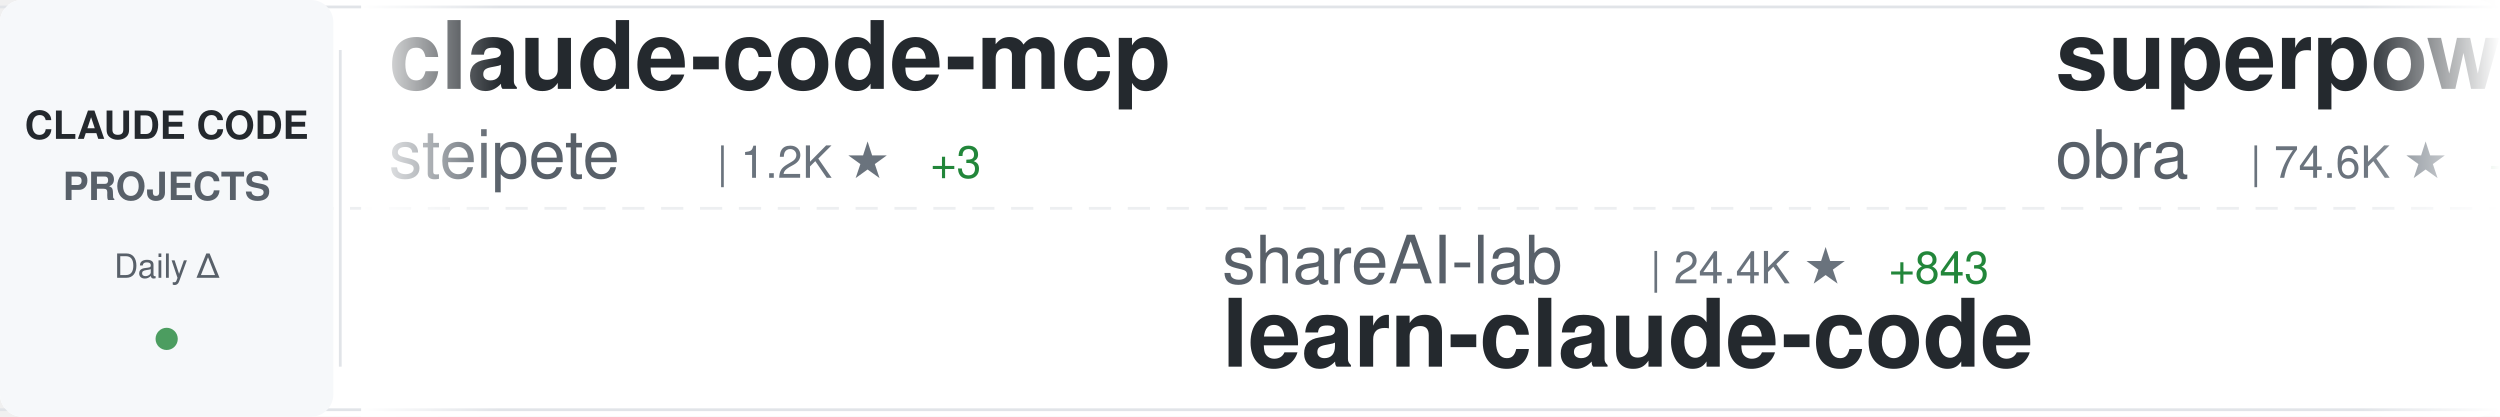
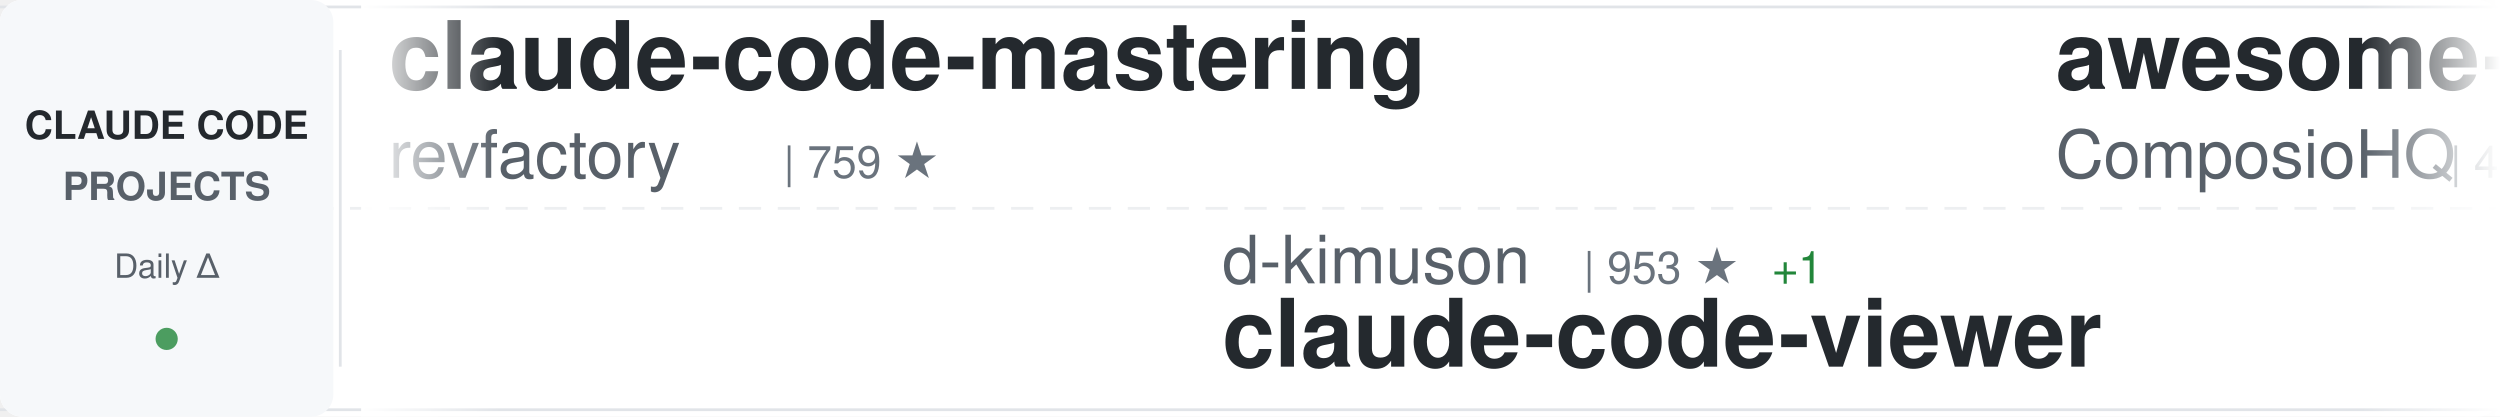
<svg xmlns="http://www.w3.org/2000/svg" width="900" height="150">
  <defs>
    <linearGradient id="awesomeLeftFade" x1="0%" y1="0%" x2="100%" y2="0%">
      <stop offset="0%" style="stop-color:#ffffff;stop-opacity:1" />
      <stop offset="100%" style="stop-color:#ffffff;stop-opacity:0" />
    </linearGradient>
    <linearGradient id="awesomeRightFade" x1="0%" y1="0%" x2="100%" y2="0%">
      <stop offset="0%" style="stop-color:#ffffff;stop-opacity:0" />
      <stop offset="100%" style="stop-color:#ffffff;stop-opacity:1" />
    </linearGradient>
  </defs>
  <rect width="900" height="150" fill="#ffffff" rx="8" />
  <rect x="0" y="2" width="900" height="1" fill="#e1e4e8" />
  <rect x="0" y="147" width="900" height="1" fill="#e1e4e8" />
  <line x1="0" y1="75" x2="900" y2="75" stroke="#e1e4e8" stroke-width="1" stroke-dasharray="8 6" opacity="0.6" />
  <rect x="0" y="0" width="120" height="150" fill="#f6f8fa" rx="8" />
  <text x="60" y="50" font-family="-apple-system, BlinkMacSystemFont, 'Segoe UI', Helvetica, Arial, sans-serif" font-size="14" font-weight="600" fill="#24292e" text-anchor="middle">CLAUDE CODE</text>
  <text x="60" y="72" font-family="-apple-system, BlinkMacSystemFont, 'Segoe UI', Helvetica, Arial, sans-serif" font-size="14" font-weight="600" fill="#586069" text-anchor="middle">PROJECTS</text>
  <text x="60" y="100" font-family="-apple-system, BlinkMacSystemFont, 'Segoe UI', Helvetica, Arial, sans-serif" font-size="12" font-weight="500" fill="#586069" text-anchor="middle">Daily Δ</text>
  <circle cx="60" cy="122" r="4" fill="#22863a" opacity="0.8" />
  <rect x="122" y="18" width="1" height="114" fill="#e1e4e8" />
  <clipPath id="awesomeTickerClip">
    <rect x="130" y="0" width="770" height="150" />
  </clipPath>
  <g clip-path="url(#awesomeTickerClip)">
    <g id="awesomeTickerItems">
      <animateTransform attributeName="transform" attributeType="XML" type="translate" from="0 0" to="-3000 0" dur="54s" repeatCount="indefinite" />
      <g transform="translate(0, 0)">
-         <text x="140" y="32" font-family="-apple-system, BlinkMacSystemFont, 'Segoe UI', Helvetica, Arial, sans-serif" font-size="34" font-weight="600" fill="#24292e">claude-code-mcp</text>
-         <text x="140" y="64" font-family="-apple-system, BlinkMacSystemFont, 'Segoe UI', Helvetica, Arial, sans-serif" font-size="24" font-weight="400" fill="#586069">steipete</text>
-         <text x="258" y="64" font-family="-apple-system, BlinkMacSystemFont, 'Segoe UI', Helvetica, Arial, sans-serif" font-size="16" font-weight="500" fill="#6a737d">| 1.2K ★</text>
-         <text x="335" y="64" font-family="-apple-system, BlinkMacSystemFont, 'Segoe UI', Helvetica, Arial, sans-serif" font-size="16" font-weight="500" fill="#22863a"> +3</text>
+         <text x="140" y="32" font-family="-apple-system, BlinkMacSystemFont, 'Segoe UI', Helvetica, Arial, sans-serif" font-size="34" font-weight="600" fill="#24292e">claude-code-mastering</text>
+         <text x="140" y="64" font-family="-apple-system, BlinkMacSystemFont, 'Segoe UI', Helvetica, Arial, sans-serif" font-size="24" font-weight="400" fill="#586069">revfactory</text>
+         <text x="282" y="64" font-family="-apple-system, BlinkMacSystemFont, 'Segoe UI', Helvetica, Arial, sans-serif" font-size="16" font-weight="500" fill="#6a737d">| 759 ★</text>
      </g>
      <g transform="translate(300, 0)">
-         <text x="140" y="102" font-family="-apple-system, BlinkMacSystemFont, 'Segoe UI', Helvetica, Arial, sans-serif" font-size="24" font-weight="400" fill="#586069">shareAI-lab</text>
-         <text x="294" y="102" font-family="-apple-system, BlinkMacSystemFont, 'Segoe UI', Helvetica, Arial, sans-serif" font-size="16" font-weight="500" fill="#6a737d">| 24.4K ★</text>
-         <text x="380" y="102" font-family="-apple-system, BlinkMacSystemFont, 'Segoe UI', Helvetica, Arial, sans-serif" font-size="16" font-weight="500" fill="#22863a"> +843</text>
-         <text x="140" y="132" font-family="-apple-system, BlinkMacSystemFont, 'Segoe UI', Helvetica, Arial, sans-serif" font-size="34" font-weight="600" fill="#24292e">learn-claude-code</text>
+         <text x="140" y="102" font-family="-apple-system, BlinkMacSystemFont, 'Segoe UI', Helvetica, Arial, sans-serif" font-size="24" font-weight="400" fill="#586069">d-kimuson</text>
+         <text x="270" y="102" font-family="-apple-system, BlinkMacSystemFont, 'Segoe UI', Helvetica, Arial, sans-serif" font-size="16" font-weight="500" fill="#6a737d">| 953 ★</text>
+         <text x="338" y="102" font-family="-apple-system, BlinkMacSystemFont, 'Segoe UI', Helvetica, Arial, sans-serif" font-size="16" font-weight="500" fill="#22863a"> +1</text>
+         <text x="140" y="132" font-family="-apple-system, BlinkMacSystemFont, 'Segoe UI', Helvetica, Arial, sans-serif" font-size="34" font-weight="600" fill="#24292e">claude-code-viewer</text>
      </g>
      <g transform="translate(600, 0)">
+         <text x="140" y="32" font-family="-apple-system, BlinkMacSystemFont, 'Segoe UI', Helvetica, Arial, sans-serif" font-size="34" font-weight="600" fill="#24292e">awesome-claude-skills</text>
+         <text x="140" y="64" font-family="-apple-system, BlinkMacSystemFont, 'Segoe UI', Helvetica, Arial, sans-serif" font-size="24" font-weight="400" fill="#586069">ComposioHQ</text>
+         <text x="282" y="64" font-family="-apple-system, BlinkMacSystemFont, 'Segoe UI', Helvetica, Arial, sans-serif" font-size="16" font-weight="500" fill="#6a737d">| 42.3K ★</text>
+         <text x="368" y="64" font-family="-apple-system, BlinkMacSystemFont, 'Segoe UI', Helvetica, Arial, sans-serif" font-size="16" font-weight="500" fill="#22863a"> +369</text>
+       </g>
+       <g transform="translate(900, 0)">
+         <text x="140" y="102" font-family="-apple-system, BlinkMacSystemFont, 'Segoe UI', Helvetica, Arial, sans-serif" font-size="24" font-weight="400" fill="#586069">Alishahryar1</text>
+         <text x="306" y="102" font-family="-apple-system, BlinkMacSystemFont, 'Segoe UI', Helvetica, Arial, sans-serif" font-size="16" font-weight="500" fill="#6a737d">| 857 ★</text>
+         <text x="374" y="102" font-family="-apple-system, BlinkMacSystemFont, 'Segoe UI', Helvetica, Arial, sans-serif" font-size="16" font-weight="500" fill="#22863a"> +18</text>
+         <text x="140" y="132" font-family="-apple-system, BlinkMacSystemFont, 'Segoe UI', Helvetica, Arial, sans-serif" font-size="34" font-weight="600" fill="#24292e">free-claude-code</text>
+       </g>
+       <g transform="translate(1200, 0)">
        <text x="140" y="32" font-family="-apple-system, BlinkMacSystemFont, 'Segoe UI', Helvetica, Arial, sans-serif" font-size="34" font-weight="600" fill="#24292e">superpowers</text>
        <text x="140" y="64" font-family="-apple-system, BlinkMacSystemFont, 'Segoe UI', Helvetica, Arial, sans-serif" font-size="24" font-weight="400" fill="#586069">obra</text>
-         <text x="210" y="64" font-family="-apple-system, BlinkMacSystemFont, 'Segoe UI', Helvetica, Arial, sans-serif" font-size="16" font-weight="500" fill="#6a737d">| 74.6K ★</text>
-         <text x="296" y="64" font-family="-apple-system, BlinkMacSystemFont, 'Segoe UI', Helvetica, Arial, sans-serif" font-size="16" font-weight="500" fill="#22863a"> +995</text>
-       </g>
-       <g transform="translate(900, 0)">
-         <text x="140" y="102" font-family="-apple-system, BlinkMacSystemFont, 'Segoe UI', Helvetica, Arial, sans-serif" font-size="24" font-weight="400" fill="#586069">anomalyco</text>
-         <text x="270" y="102" font-family="-apple-system, BlinkMacSystemFont, 'Segoe UI', Helvetica, Arial, sans-serif" font-size="16" font-weight="500" fill="#6a737d">| 118.8K ★</text>
-         <text x="365" y="102" font-family="-apple-system, BlinkMacSystemFont, 'Segoe UI', Helvetica, Arial, sans-serif" font-size="16" font-weight="500" fill="#22863a"> +687</text>
-         <text x="140" y="132" font-family="-apple-system, BlinkMacSystemFont, 'Segoe UI', Helvetica, Arial, sans-serif" font-size="34" font-weight="600" fill="#24292e">opencode</text>
-       </g>
-       <g transform="translate(1200, 0)">
-         <text x="140" y="32" font-family="-apple-system, BlinkMacSystemFont, 'Segoe UI', Helvetica, Arial, sans-serif" font-size="34" font-weight="600" fill="#24292e">claude-code-hub</text>
-         <text x="140" y="64" font-family="-apple-system, BlinkMacSystemFont, 'Segoe UI', Helvetica, Arial, sans-serif" font-size="24" font-weight="400" fill="#586069">ding113</text>
-         <text x="246" y="64" font-family="-apple-system, BlinkMacSystemFont, 'Segoe UI', Helvetica, Arial, sans-serif" font-size="16" font-weight="500" fill="#6a737d">| 1.7K ★</text>
-         <text x="323" y="64" font-family="-apple-system, BlinkMacSystemFont, 'Segoe UI', Helvetica, Arial, sans-serif" font-size="16" font-weight="500" fill="#22863a"> +25</text>
+         <text x="210" y="64" font-family="-apple-system, BlinkMacSystemFont, 'Segoe UI', Helvetica, Arial, sans-serif" font-size="16" font-weight="500" fill="#6a737d">| 75.0K ★</text>
+         <text x="296" y="64" font-family="-apple-system, BlinkMacSystemFont, 'Segoe UI', Helvetica, Arial, sans-serif" font-size="16" font-weight="500" fill="#22863a"> +1.2K</text>
      </g>
      <g transform="translate(1500, 0)">
-         <text x="140" y="102" font-family="-apple-system, BlinkMacSystemFont, 'Segoe UI', Helvetica, Arial, sans-serif" font-size="24" font-weight="400" fill="#586069">rizethereum</text>
-         <text x="294" y="102" font-family="-apple-system, BlinkMacSystemFont, 'Segoe UI', Helvetica, Arial, sans-serif" font-size="16" font-weight="500" fill="#6a737d">| 1.8K ★</text>
-         <text x="140" y="132" font-family="-apple-system, BlinkMacSystemFont, 'Segoe UI', Helvetica, Arial, sans-serif" font-size="34" font-weight="600" fill="#24292e">claude-code-requirements...</text>
+         <text x="140" y="102" font-family="-apple-system, BlinkMacSystemFont, 'Segoe UI', Helvetica, Arial, sans-serif" font-size="24" font-weight="400" fill="#586069">gsd-build</text>
+         <text x="270" y="102" font-family="-apple-system, BlinkMacSystemFont, 'Segoe UI', Helvetica, Arial, sans-serif" font-size="16" font-weight="500" fill="#6a737d">| 26.9K ★</text>
+         <text x="356" y="102" font-family="-apple-system, BlinkMacSystemFont, 'Segoe UI', Helvetica, Arial, sans-serif" font-size="16" font-weight="500" fill="#22863a"> +644</text>
+         <text x="140" y="132" font-family="-apple-system, BlinkMacSystemFont, 'Segoe UI', Helvetica, Arial, sans-serif" font-size="34" font-weight="600" fill="#24292e">get-shit-done</text>
      </g>
      <g transform="translate(1800, 0)">
-         <text x="140" y="32" font-family="-apple-system, BlinkMacSystemFont, 'Segoe UI', Helvetica, Arial, sans-serif" font-size="34" font-weight="600" fill="#24292e">claude-skills</text>
-         <text x="140" y="64" font-family="-apple-system, BlinkMacSystemFont, 'Segoe UI', Helvetica, Arial, sans-serif" font-size="24" font-weight="400" fill="#586069">alirezarezvani</text>
-         <text x="330" y="64" font-family="-apple-system, BlinkMacSystemFont, 'Segoe UI', Helvetica, Arial, sans-serif" font-size="16" font-weight="500" fill="#6a737d">| 3.0K ★</text>
-         <text x="407" y="64" font-family="-apple-system, BlinkMacSystemFont, 'Segoe UI', Helvetica, Arial, sans-serif" font-size="16" font-weight="500" fill="#22863a"> +299</text>
+         <text x="140" y="32" font-family="-apple-system, BlinkMacSystemFont, 'Segoe UI', Helvetica, Arial, sans-serif" font-size="34" font-weight="600" fill="#24292e">claude-code-ultimate-gui...</text>
+         <text x="140" y="64" font-family="-apple-system, BlinkMacSystemFont, 'Segoe UI', Helvetica, Arial, sans-serif" font-size="24" font-weight="400" fill="#586069">FlorianBruniaux</text>
+         <text x="342" y="64" font-family="-apple-system, BlinkMacSystemFont, 'Segoe UI', Helvetica, Arial, sans-serif" font-size="16" font-weight="500" fill="#6a737d">| 1.1K ★</text>
+         <text x="419" y="64" font-family="-apple-system, BlinkMacSystemFont, 'Segoe UI', Helvetica, Arial, sans-serif" font-size="16" font-weight="500" fill="#22863a"> +397</text>
      </g>
      <g transform="translate(2100, 0)">
-         <text x="140" y="102" font-family="-apple-system, BlinkMacSystemFont, 'Segoe UI', Helvetica, Arial, sans-serif" font-size="24" font-weight="400" fill="#586069">carlvellotti</text>
-         <text x="306" y="102" font-family="-apple-system, BlinkMacSystemFont, 'Segoe UI', Helvetica, Arial, sans-serif" font-size="16" font-weight="500" fill="#6a737d">| 1.6K ★</text>
-         <text x="383" y="102" font-family="-apple-system, BlinkMacSystemFont, 'Segoe UI', Helvetica, Arial, sans-serif" font-size="16" font-weight="500" fill="#22863a"> +8</text>
-         <text x="140" y="132" font-family="-apple-system, BlinkMacSystemFont, 'Segoe UI', Helvetica, Arial, sans-serif" font-size="34" font-weight="600" fill="#24292e">claude-code-pm-course</text>
+         <text x="140" y="102" font-family="-apple-system, BlinkMacSystemFont, 'Segoe UI', Helvetica, Arial, sans-serif" font-size="24" font-weight="400" fill="#586069">ghuntley</text>
+         <text x="258" y="102" font-family="-apple-system, BlinkMacSystemFont, 'Segoe UI', Helvetica, Arial, sans-serif" font-size="16" font-weight="500" fill="#6a737d">| 857 ★</text>
+         <text x="326" y="102" font-family="-apple-system, BlinkMacSystemFont, 'Segoe UI', Helvetica, Arial, sans-serif" font-size="16" font-weight="500" fill="#22863a"> +2</text>
+         <text x="140" y="132" font-family="-apple-system, BlinkMacSystemFont, 'Segoe UI', Helvetica, Arial, sans-serif" font-size="34" font-weight="600" fill="#24292e">claude-code-source-code-...</text>
      </g>
      <g transform="translate(2400, 0)">
+         <text x="140" y="32" font-family="-apple-system, BlinkMacSystemFont, 'Segoe UI', Helvetica, Arial, sans-serif" font-size="34" font-weight="600" fill="#24292e">CLIProxyAPI</text>
+         <text x="140" y="64" font-family="-apple-system, BlinkMacSystemFont, 'Segoe UI', Helvetica, Arial, sans-serif" font-size="24" font-weight="400" fill="#586069">router-for-me</text>
+         <text x="318" y="64" font-family="-apple-system, BlinkMacSystemFont, 'Segoe UI', Helvetica, Arial, sans-serif" font-size="16" font-weight="500" fill="#6a737d">| 14.8K ★</text>
+         <text x="404" y="64" font-family="-apple-system, BlinkMacSystemFont, 'Segoe UI', Helvetica, Arial, sans-serif" font-size="16" font-weight="500" fill="#22863a"> +419</text>
+       </g>
+       <g transform="translate(2700, 0)">
+         <text x="140" y="102" font-family="-apple-system, BlinkMacSystemFont, 'Segoe UI', Helvetica, Arial, sans-serif" font-size="24" font-weight="400" fill="#586069">anthropics</text>
+         <text x="282" y="102" font-family="-apple-system, BlinkMacSystemFont, 'Segoe UI', Helvetica, Arial, sans-serif" font-size="16" font-weight="500" fill="#6a737d">| 88.1K ★</text>
+         <text x="368" y="102" font-family="-apple-system, BlinkMacSystemFont, 'Segoe UI', Helvetica, Arial, sans-serif" font-size="16" font-weight="500" fill="#22863a"> +1.0K</text>
+         <text x="140" y="132" font-family="-apple-system, BlinkMacSystemFont, 'Segoe UI', Helvetica, Arial, sans-serif" font-size="34" font-weight="600" fill="#24292e">skills</text>
+       </g>
+       <g transform="translate(3000, 0)">
+         <text x="140" y="32" font-family="-apple-system, BlinkMacSystemFont, 'Segoe UI', Helvetica, Arial, sans-serif" font-size="34" font-weight="600" fill="#24292e">claude-code-mastering</text>
+         <text x="140" y="64" font-family="-apple-system, BlinkMacSystemFont, 'Segoe UI', Helvetica, Arial, sans-serif" font-size="24" font-weight="400" fill="#586069">revfactory</text>
+         <text x="282" y="64" font-family="-apple-system, BlinkMacSystemFont, 'Segoe UI', Helvetica, Arial, sans-serif" font-size="16" font-weight="500" fill="#6a737d">| 759 ★</text>
+       </g>
+       <g transform="translate(3300, 0)">
+         <text x="140" y="102" font-family="-apple-system, BlinkMacSystemFont, 'Segoe UI', Helvetica, Arial, sans-serif" font-size="24" font-weight="400" fill="#586069">d-kimuson</text>
+         <text x="270" y="102" font-family="-apple-system, BlinkMacSystemFont, 'Segoe UI', Helvetica, Arial, sans-serif" font-size="16" font-weight="500" fill="#6a737d">| 953 ★</text>
+         <text x="338" y="102" font-family="-apple-system, BlinkMacSystemFont, 'Segoe UI', Helvetica, Arial, sans-serif" font-size="16" font-weight="500" fill="#22863a"> +1</text>
+         <text x="140" y="132" font-family="-apple-system, BlinkMacSystemFont, 'Segoe UI', Helvetica, Arial, sans-serif" font-size="34" font-weight="600" fill="#24292e">claude-code-viewer</text>
+       </g>
+       <g transform="translate(3600, 0)">
        <text x="140" y="32" font-family="-apple-system, BlinkMacSystemFont, 'Segoe UI', Helvetica, Arial, sans-serif" font-size="34" font-weight="600" fill="#24292e">awesome-claude-skills</text>
        <text x="140" y="64" font-family="-apple-system, BlinkMacSystemFont, 'Segoe UI', Helvetica, Arial, sans-serif" font-size="24" font-weight="400" fill="#586069">ComposioHQ</text>
-         <text x="282" y="64" font-family="-apple-system, BlinkMacSystemFont, 'Segoe UI', Helvetica, Arial, sans-serif" font-size="16" font-weight="500" fill="#6a737d">| 42.2K ★</text>
-         <text x="368" y="64" font-family="-apple-system, BlinkMacSystemFont, 'Segoe UI', Helvetica, Arial, sans-serif" font-size="16" font-weight="500" fill="#22863a"> +356</text>
-       </g>
-       <g transform="translate(2700, 0)">
-         <text x="140" y="102" font-family="-apple-system, BlinkMacSystemFont, 'Segoe UI', Helvetica, Arial, sans-serif" font-size="24" font-weight="400" fill="#586069">affaan-m</text>
-         <text x="258" y="102" font-family="-apple-system, BlinkMacSystemFont, 'Segoe UI', Helvetica, Arial, sans-serif" font-size="16" font-weight="500" fill="#6a737d">| 68.5K ★</text>
-         <text x="344" y="102" font-family="-apple-system, BlinkMacSystemFont, 'Segoe UI', Helvetica, Arial, sans-serif" font-size="16" font-weight="500" fill="#22863a"> +2.3K</text>
-         <text x="140" y="132" font-family="-apple-system, BlinkMacSystemFont, 'Segoe UI', Helvetica, Arial, sans-serif" font-size="34" font-weight="600" fill="#24292e">everything-claude-code</text>
-       </g>
-       <g transform="translate(3000, 0)">
-         <text x="140" y="32" font-family="-apple-system, BlinkMacSystemFont, 'Segoe UI', Helvetica, Arial, sans-serif" font-size="34" font-weight="600" fill="#24292e">claude-code-mcp</text>
-         <text x="140" y="64" font-family="-apple-system, BlinkMacSystemFont, 'Segoe UI', Helvetica, Arial, sans-serif" font-size="24" font-weight="400" fill="#586069">steipete</text>
-         <text x="258" y="64" font-family="-apple-system, BlinkMacSystemFont, 'Segoe UI', Helvetica, Arial, sans-serif" font-size="16" font-weight="500" fill="#6a737d">| 1.2K ★</text>
-         <text x="335" y="64" font-family="-apple-system, BlinkMacSystemFont, 'Segoe UI', Helvetica, Arial, sans-serif" font-size="16" font-weight="500" fill="#22863a"> +3</text>
-       </g>
-       <g transform="translate(3300, 0)">
-         <text x="140" y="102" font-family="-apple-system, BlinkMacSystemFont, 'Segoe UI', Helvetica, Arial, sans-serif" font-size="24" font-weight="400" fill="#586069">shareAI-lab</text>
-         <text x="294" y="102" font-family="-apple-system, BlinkMacSystemFont, 'Segoe UI', Helvetica, Arial, sans-serif" font-size="16" font-weight="500" fill="#6a737d">| 24.4K ★</text>
-         <text x="380" y="102" font-family="-apple-system, BlinkMacSystemFont, 'Segoe UI', Helvetica, Arial, sans-serif" font-size="16" font-weight="500" fill="#22863a"> +843</text>
-         <text x="140" y="132" font-family="-apple-system, BlinkMacSystemFont, 'Segoe UI', Helvetica, Arial, sans-serif" font-size="34" font-weight="600" fill="#24292e">learn-claude-code</text>
-       </g>
-       <g transform="translate(3600, 0)">
-         <text x="140" y="32" font-family="-apple-system, BlinkMacSystemFont, 'Segoe UI', Helvetica, Arial, sans-serif" font-size="34" font-weight="600" fill="#24292e">superpowers</text>
-         <text x="140" y="64" font-family="-apple-system, BlinkMacSystemFont, 'Segoe UI', Helvetica, Arial, sans-serif" font-size="24" font-weight="400" fill="#586069">obra</text>
-         <text x="210" y="64" font-family="-apple-system, BlinkMacSystemFont, 'Segoe UI', Helvetica, Arial, sans-serif" font-size="16" font-weight="500" fill="#6a737d">| 74.6K ★</text>
-         <text x="296" y="64" font-family="-apple-system, BlinkMacSystemFont, 'Segoe UI', Helvetica, Arial, sans-serif" font-size="16" font-weight="500" fill="#22863a"> +995</text>
+         <text x="282" y="64" font-family="-apple-system, BlinkMacSystemFont, 'Segoe UI', Helvetica, Arial, sans-serif" font-size="16" font-weight="500" fill="#6a737d">| 42.3K ★</text>
+         <text x="368" y="64" font-family="-apple-system, BlinkMacSystemFont, 'Segoe UI', Helvetica, Arial, sans-serif" font-size="16" font-weight="500" fill="#22863a"> +369</text>
      </g>
      <g transform="translate(3900, 0)">
-         <text x="140" y="102" font-family="-apple-system, BlinkMacSystemFont, 'Segoe UI', Helvetica, Arial, sans-serif" font-size="24" font-weight="400" fill="#586069">anomalyco</text>
-         <text x="270" y="102" font-family="-apple-system, BlinkMacSystemFont, 'Segoe UI', Helvetica, Arial, sans-serif" font-size="16" font-weight="500" fill="#6a737d">| 118.8K ★</text>
-         <text x="365" y="102" font-family="-apple-system, BlinkMacSystemFont, 'Segoe UI', Helvetica, Arial, sans-serif" font-size="16" font-weight="500" fill="#22863a"> +687</text>
-         <text x="140" y="132" font-family="-apple-system, BlinkMacSystemFont, 'Segoe UI', Helvetica, Arial, sans-serif" font-size="34" font-weight="600" fill="#24292e">opencode</text>
+         <text x="140" y="102" font-family="-apple-system, BlinkMacSystemFont, 'Segoe UI', Helvetica, Arial, sans-serif" font-size="24" font-weight="400" fill="#586069">Alishahryar1</text>
+         <text x="306" y="102" font-family="-apple-system, BlinkMacSystemFont, 'Segoe UI', Helvetica, Arial, sans-serif" font-size="16" font-weight="500" fill="#6a737d">| 857 ★</text>
+         <text x="374" y="102" font-family="-apple-system, BlinkMacSystemFont, 'Segoe UI', Helvetica, Arial, sans-serif" font-size="16" font-weight="500" fill="#22863a"> +18</text>
+         <text x="140" y="132" font-family="-apple-system, BlinkMacSystemFont, 'Segoe UI', Helvetica, Arial, sans-serif" font-size="34" font-weight="600" fill="#24292e">free-claude-code</text>
      </g>
    </g>
  </g>
  <rect x="130" y="0" width="50" height="150" fill="url(#awesomeLeftFade)" />
  <rect x="850" y="0" width="50" height="150" fill="url(#awesomeRightFade)" />
</svg>
